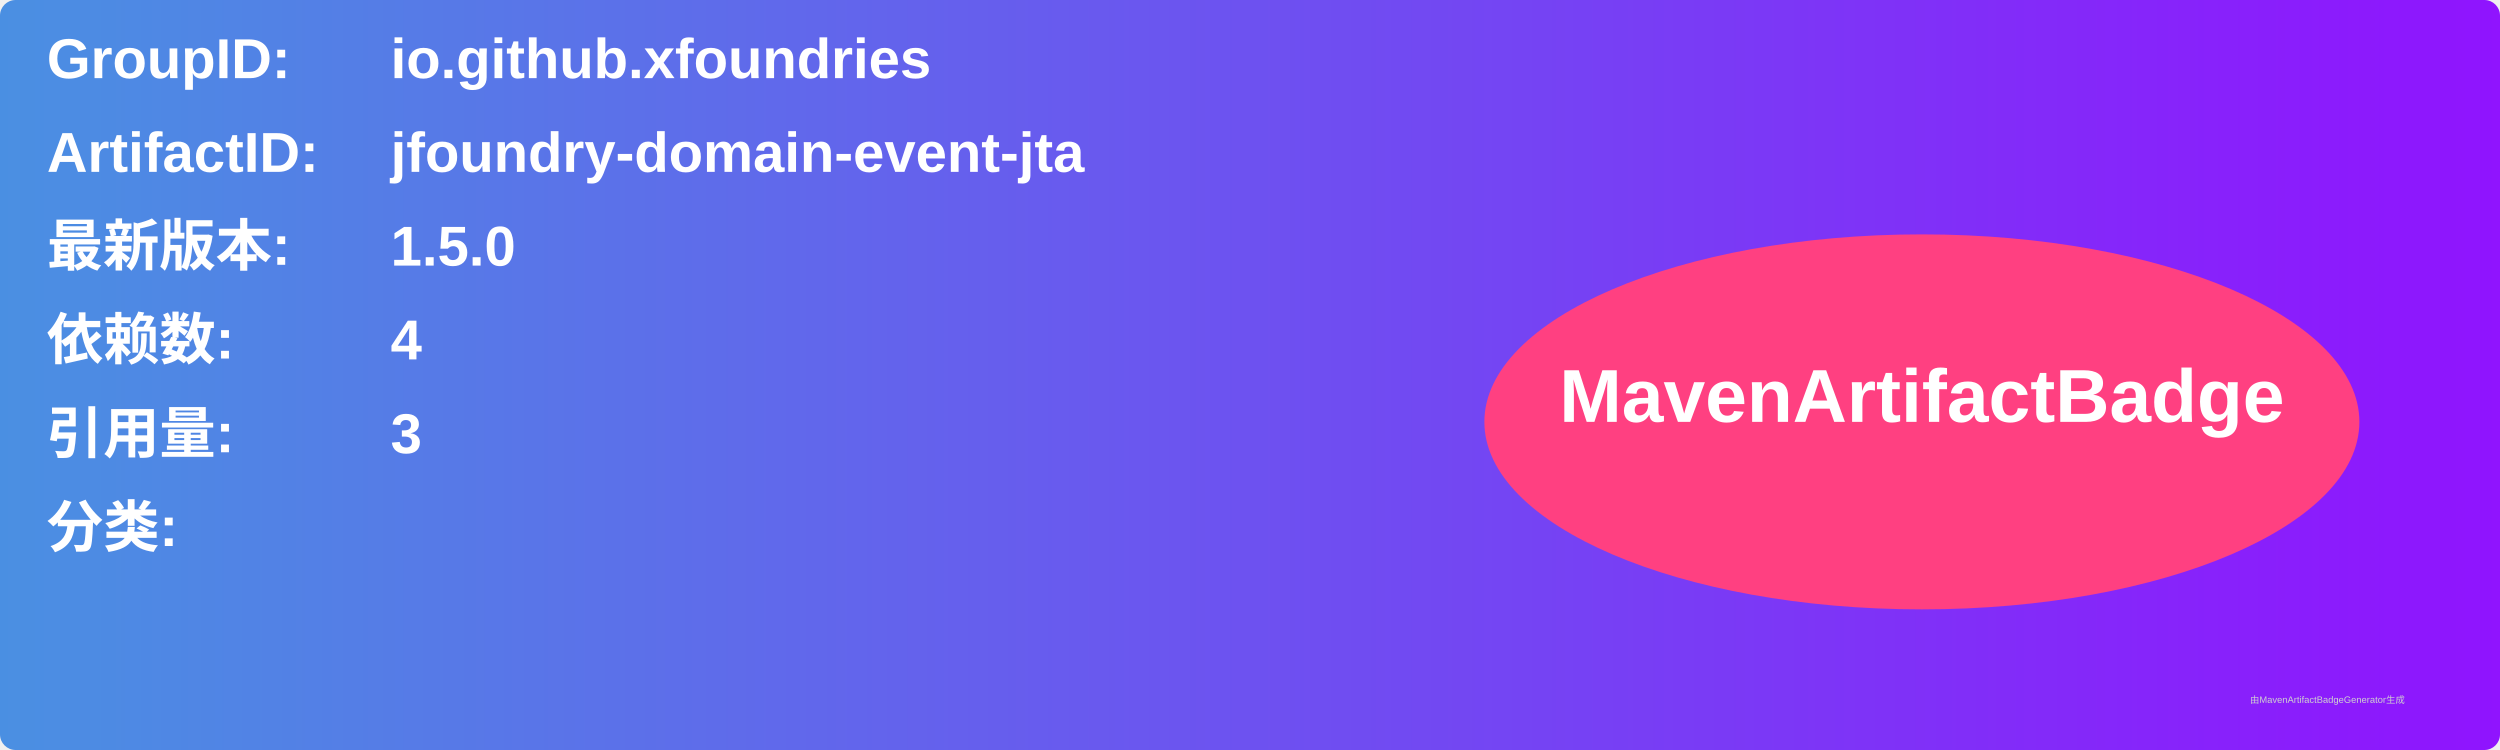
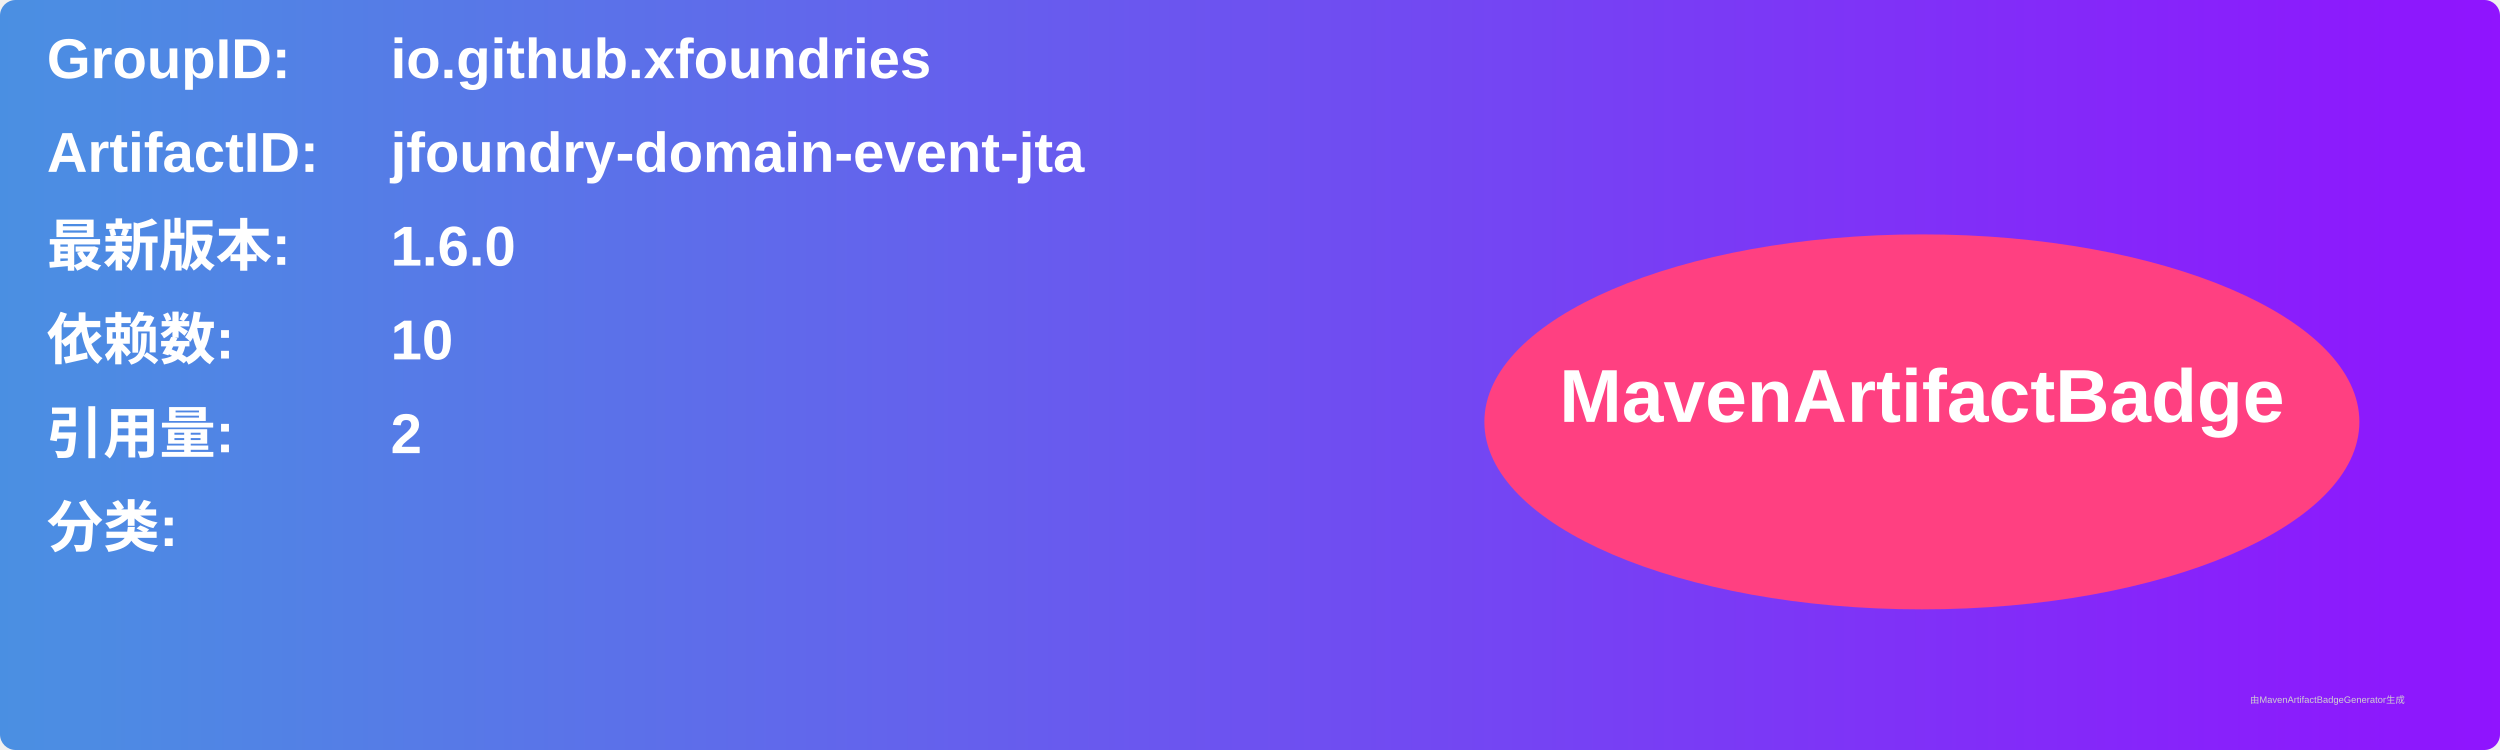
<svg xmlns="http://www.w3.org/2000/svg" width="800" height="240" viewBox="0 0 800 240">
  <linearGradient id="grad" x1="0%" y1="0%" x2="100%" y2="0%">
    <stop offset="0%" stop-color="#4a90e2" />
    <stop offset="100%" stop-color="#9013fe" />
  </linearGradient>
  <rect width="100%" height="100%" rx="5" ry="5" fill="url(#grad)" />
  <g transform="translate(15, 15)">
    <text x="0" y="10" font-family="Arial" font-size="18" fill="white" font-weight="bold" width="260">GroupID:</text>
    <text x="110" y="10" font-family="Arial" font-size="18" fill="white" font-weight="bold" width="460">io.github.xfoundries</text>
    <text x="0" y="40" font-family="Arial" font-size="18" fill="white" font-weight="bold" width="260">ArtifactID:</text>
    <text x="110" y="40" font-family="Arial" font-size="18" fill="white" font-weight="bold" width="460">jfoundry-domain-event-jta</text>
    <text x="0" y="70" font-family="Arial" font-size="18" fill="white" font-weight="bold">最新版本:</text>
    <text x="110" y="70" font-family="Arial" font-size="18" fill="white" font-weight="bold">
-       <tspan font-weight="bold">1.5.0</tspan>
+       <tspan font-weight="bold">1.6.0</tspan>
    </text>
    <text x="0" y="100" font-family="Arial" font-size="18" fill="white" font-weight="bold">依赖数: </text>
    <text x="110" y="100" font-family="Arial" font-size="18" fill="white">
-       <tspan font-weight="bold">4</tspan>
+       <tspan font-weight="bold">10</tspan>
    </text>
    <text x="0" y="130" font-family="Arial" font-size="18" fill="white" font-weight="bold">引用量: </text>
    <text x="110" y="130" font-family="Arial" font-size="18" fill="white">
-       <tspan font-weight="bold">3</tspan>
+       <tspan font-weight="bold">2</tspan>
    </text>
    <text x="0" y="160" font-family="Arial" font-size="18" fill="white" font-weight="bold">分类:</text>
    <text x="10" y="190" font-family="Arial" font-size="10" fill="white">
      <tspan font-weight="bold" />
    </text>
    <ellipse cx="600" cy="120" rx="140" ry="60" fill="#ff4081" />
    <text x="600" y="120" text-anchor="middle" font-family="Arial" font-size="24" fill="white" font-weight="bold">MavenArtifactBadge</text>
  </g>
  <text x="720" y="225" font-family="Arial" font-size="3" fill="#d0d0d0">由MavenArtifactBadgeGenerator生成</text>
</svg>
